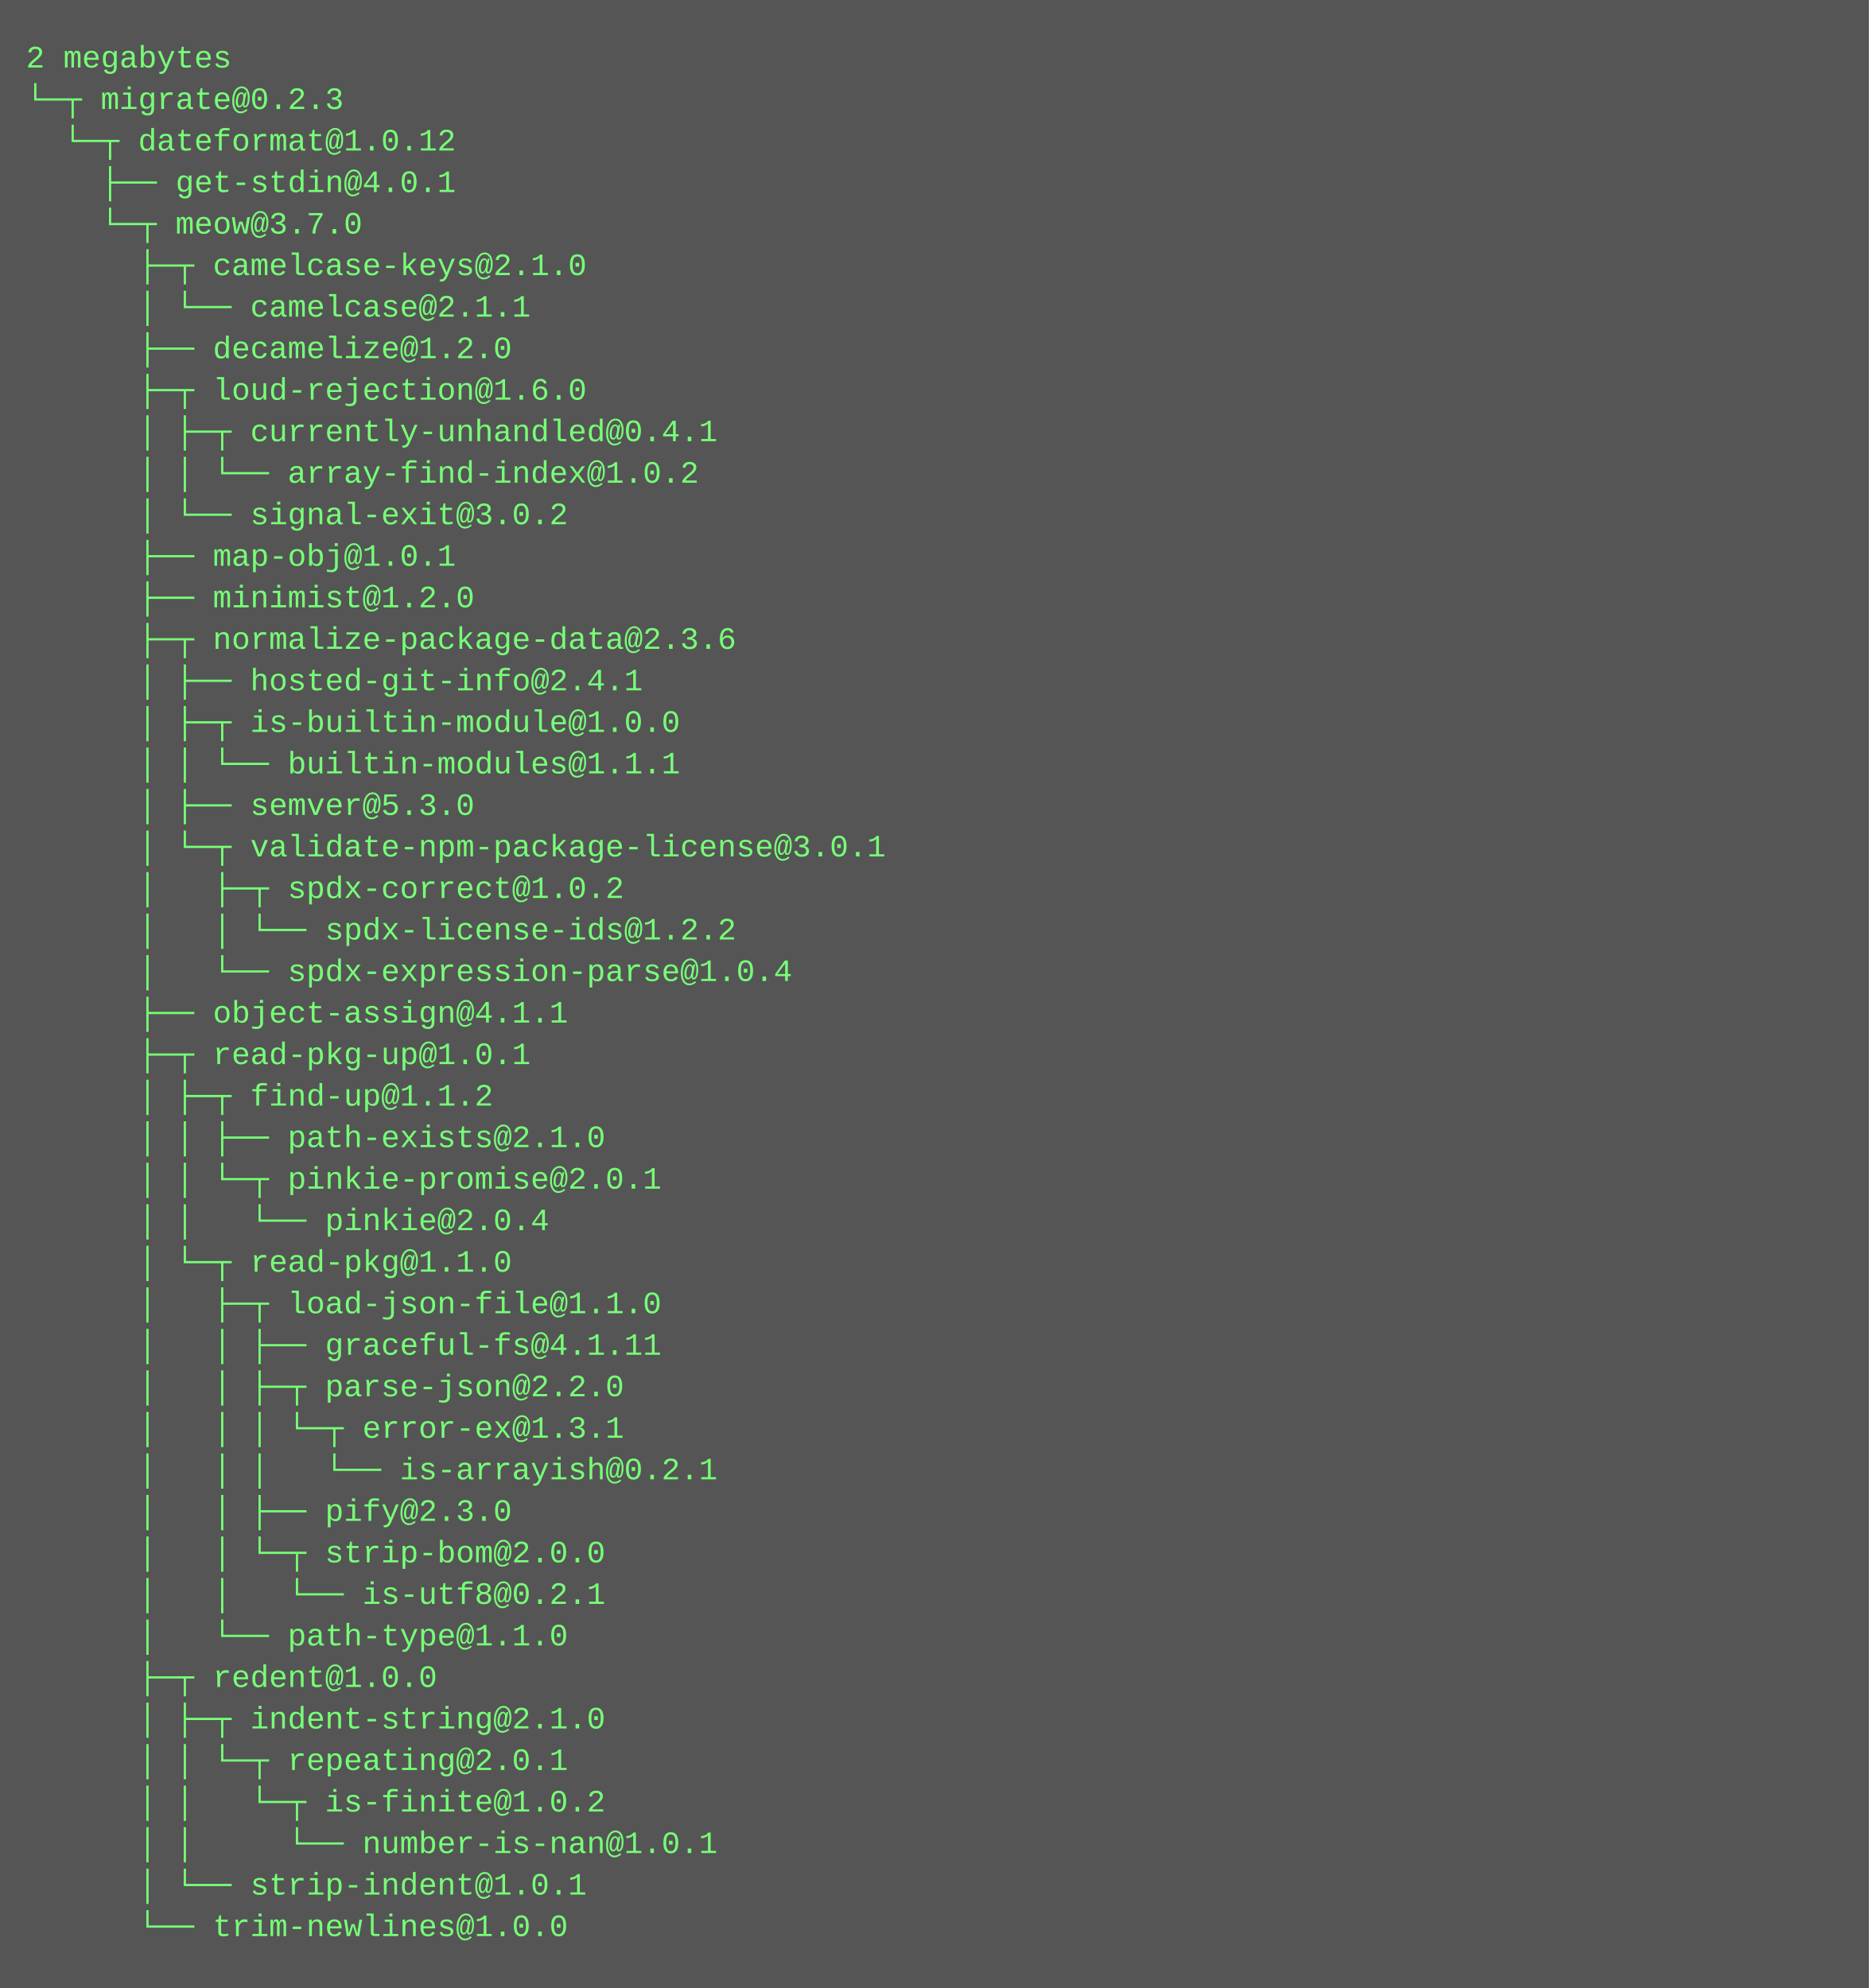
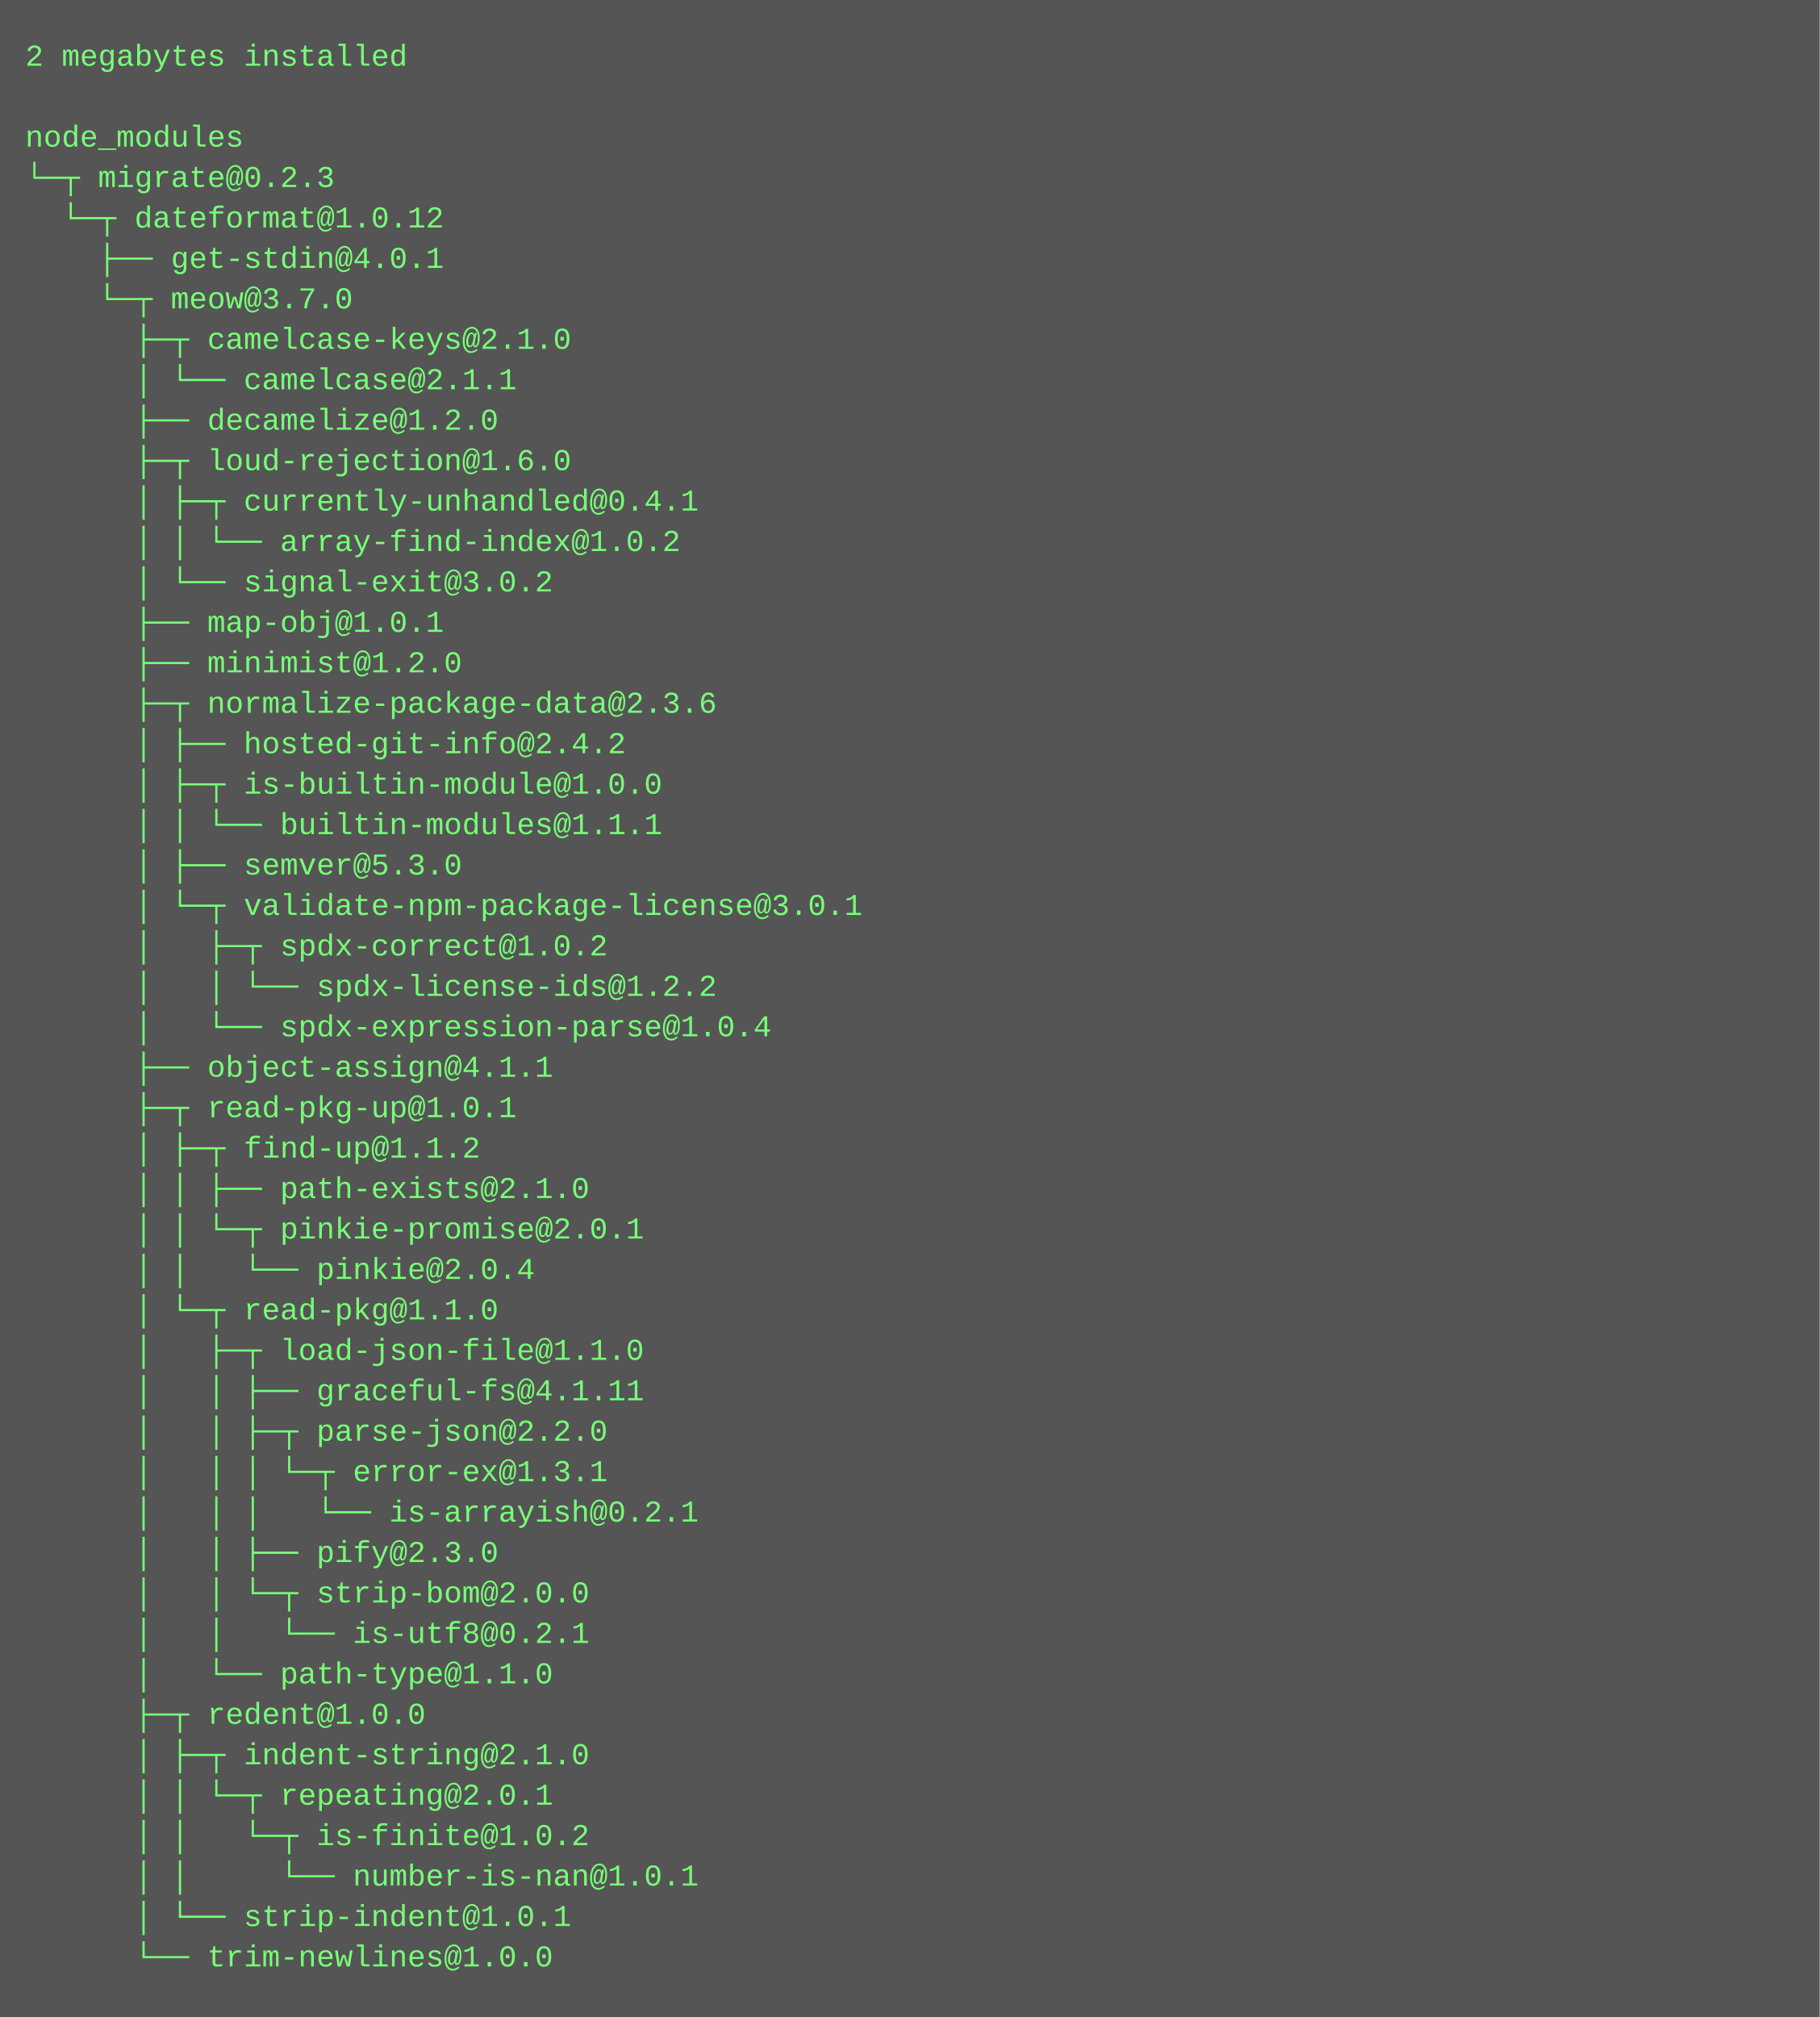
- <svg xmlns="http://www.w3.org/2000/svg" height="766" width="720">
-   <rect height="766" fill="#555" width="720" />
+ <svg xmlns="http://www.w3.org/2000/svg" height="798" width="720">
+   <rect height="798" fill="#555" width="720" />
  <text fill="#7f7" font-family="Courier New" font-size="12" xml:space="preserve">
-     <tspan x="10" y="26">2 megabytes</tspan>
-     <tspan x="10" y="42">└─┬ migrate@0.2.3 </tspan>
-     <tspan x="10" y="58">  └─┬ dateformat@1.0.12 </tspan>
-     <tspan x="10" y="74">    ├── get-stdin@4.0.1 </tspan>
-     <tspan x="10" y="90">    └─┬ meow@3.7.0 </tspan>
-     <tspan x="10" y="106">      ├─┬ camelcase-keys@2.1.0 </tspan>
-     <tspan x="10" y="122">      │ └── camelcase@2.1.1 </tspan>
-     <tspan x="10" y="138">      ├── decamelize@1.2.0 </tspan>
-     <tspan x="10" y="154">      ├─┬ loud-rejection@1.6.0 </tspan>
-     <tspan x="10" y="170">      │ ├─┬ currently-unhandled@0.4.1 </tspan>
-     <tspan x="10" y="186">      │ │ └── array-find-index@1.0.2 </tspan>
-     <tspan x="10" y="202">      │ └── signal-exit@3.0.2 </tspan>
-     <tspan x="10" y="218">      ├── map-obj@1.0.1 </tspan>
-     <tspan x="10" y="234">      ├── minimist@1.2.0 </tspan>
-     <tspan x="10" y="250">      ├─┬ normalize-package-data@2.3.6 </tspan>
-     <tspan x="10" y="266">      │ ├── hosted-git-info@2.4.1 </tspan>
-     <tspan x="10" y="282">      │ ├─┬ is-builtin-module@1.0.0 </tspan>
-     <tspan x="10" y="298">      │ │ └── builtin-modules@1.1.1 </tspan>
-     <tspan x="10" y="314">      │ ├── semver@5.3.0 </tspan>
-     <tspan x="10" y="330">      │ └─┬ validate-npm-package-license@3.0.1 </tspan>
-     <tspan x="10" y="346">      │   ├─┬ spdx-correct@1.0.2 </tspan>
-     <tspan x="10" y="362">      │   │ └── spdx-license-ids@1.2.2 </tspan>
-     <tspan x="10" y="378">      │   └── spdx-expression-parse@1.0.4 </tspan>
-     <tspan x="10" y="394">      ├── object-assign@4.1.1 </tspan>
-     <tspan x="10" y="410">      ├─┬ read-pkg-up@1.0.1 </tspan>
-     <tspan x="10" y="426">      │ ├─┬ find-up@1.1.2 </tspan>
-     <tspan x="10" y="442">      │ │ ├── path-exists@2.1.0 </tspan>
-     <tspan x="10" y="458">      │ │ └─┬ pinkie-promise@2.0.1 </tspan>
-     <tspan x="10" y="474">      │ │   └── pinkie@2.0.4 </tspan>
-     <tspan x="10" y="490">      │ └─┬ read-pkg@1.1.0 </tspan>
-     <tspan x="10" y="506">      │   ├─┬ load-json-file@1.1.0 </tspan>
-     <tspan x="10" y="522">      │   │ ├── graceful-fs@4.1.11 </tspan>
-     <tspan x="10" y="538">      │   │ ├─┬ parse-json@2.2.0 </tspan>
-     <tspan x="10" y="554">      │   │ │ └─┬ error-ex@1.3.1 </tspan>
-     <tspan x="10" y="570">      │   │ │   └── is-arrayish@0.2.1 </tspan>
-     <tspan x="10" y="586">      │   │ ├── pify@2.3.0 </tspan>
-     <tspan x="10" y="602">      │   │ └─┬ strip-bom@2.0.0 </tspan>
-     <tspan x="10" y="618">      │   │   └── is-utf8@0.2.1 </tspan>
-     <tspan x="10" y="634">      │   └── path-type@1.1.0 </tspan>
-     <tspan x="10" y="650">      ├─┬ redent@1.0.0 </tspan>
-     <tspan x="10" y="666">      │ ├─┬ indent-string@2.1.0 </tspan>
-     <tspan x="10" y="682">      │ │ └─┬ repeating@2.0.1 </tspan>
-     <tspan x="10" y="698">      │ │   └─┬ is-finite@1.0.2 </tspan>
-     <tspan x="10" y="714">      │ │     └── number-is-nan@1.0.1 </tspan>
-     <tspan x="10" y="730">      │ └── strip-indent@1.0.1 </tspan>
-     <tspan x="10" y="746">      └── trim-newlines@1.0.0</tspan>
+     <tspan x="10" y="26">2 megabytes installed</tspan>
+     <tspan x="10" y="42" />
+     <tspan x="10" y="58">node_modules</tspan>
+     <tspan x="10" y="74">└─┬ migrate@0.2.3 </tspan>
+     <tspan x="10" y="90">  └─┬ dateformat@1.0.12 </tspan>
+     <tspan x="10" y="106">    ├── get-stdin@4.0.1 </tspan>
+     <tspan x="10" y="122">    └─┬ meow@3.7.0 </tspan>
+     <tspan x="10" y="138">      ├─┬ camelcase-keys@2.1.0 </tspan>
+     <tspan x="10" y="154">      │ └── camelcase@2.1.1 </tspan>
+     <tspan x="10" y="170">      ├── decamelize@1.2.0 </tspan>
+     <tspan x="10" y="186">      ├─┬ loud-rejection@1.6.0 </tspan>
+     <tspan x="10" y="202">      │ ├─┬ currently-unhandled@0.4.1 </tspan>
+     <tspan x="10" y="218">      │ │ └── array-find-index@1.0.2 </tspan>
+     <tspan x="10" y="234">      │ └── signal-exit@3.0.2 </tspan>
+     <tspan x="10" y="250">      ├── map-obj@1.0.1 </tspan>
+     <tspan x="10" y="266">      ├── minimist@1.2.0 </tspan>
+     <tspan x="10" y="282">      ├─┬ normalize-package-data@2.3.6 </tspan>
+     <tspan x="10" y="298">      │ ├── hosted-git-info@2.4.2 </tspan>
+     <tspan x="10" y="314">      │ ├─┬ is-builtin-module@1.0.0 </tspan>
+     <tspan x="10" y="330">      │ │ └── builtin-modules@1.1.1 </tspan>
+     <tspan x="10" y="346">      │ ├── semver@5.3.0 </tspan>
+     <tspan x="10" y="362">      │ └─┬ validate-npm-package-license@3.0.1 </tspan>
+     <tspan x="10" y="378">      │   ├─┬ spdx-correct@1.0.2 </tspan>
+     <tspan x="10" y="394">      │   │ └── spdx-license-ids@1.2.2 </tspan>
+     <tspan x="10" y="410">      │   └── spdx-expression-parse@1.0.4 </tspan>
+     <tspan x="10" y="426">      ├── object-assign@4.1.1 </tspan>
+     <tspan x="10" y="442">      ├─┬ read-pkg-up@1.0.1 </tspan>
+     <tspan x="10" y="458">      │ ├─┬ find-up@1.1.2 </tspan>
+     <tspan x="10" y="474">      │ │ ├── path-exists@2.1.0 </tspan>
+     <tspan x="10" y="490">      │ │ └─┬ pinkie-promise@2.0.1 </tspan>
+     <tspan x="10" y="506">      │ │   └── pinkie@2.0.4 </tspan>
+     <tspan x="10" y="522">      │ └─┬ read-pkg@1.1.0 </tspan>
+     <tspan x="10" y="538">      │   ├─┬ load-json-file@1.1.0 </tspan>
+     <tspan x="10" y="554">      │   │ ├── graceful-fs@4.1.11 </tspan>
+     <tspan x="10" y="570">      │   │ ├─┬ parse-json@2.2.0 </tspan>
+     <tspan x="10" y="586">      │   │ │ └─┬ error-ex@1.3.1 </tspan>
+     <tspan x="10" y="602">      │   │ │   └── is-arrayish@0.2.1 </tspan>
+     <tspan x="10" y="618">      │   │ ├── pify@2.3.0 </tspan>
+     <tspan x="10" y="634">      │   │ └─┬ strip-bom@2.0.0 </tspan>
+     <tspan x="10" y="650">      │   │   └── is-utf8@0.2.1 </tspan>
+     <tspan x="10" y="666">      │   └── path-type@1.1.0 </tspan>
+     <tspan x="10" y="682">      ├─┬ redent@1.0.0 </tspan>
+     <tspan x="10" y="698">      │ ├─┬ indent-string@2.1.0 </tspan>
+     <tspan x="10" y="714">      │ │ └─┬ repeating@2.0.1 </tspan>
+     <tspan x="10" y="730">      │ │   └─┬ is-finite@1.0.2 </tspan>
+     <tspan x="10" y="746">      │ │     └── number-is-nan@1.0.1 </tspan>
+     <tspan x="10" y="762">      │ └── strip-indent@1.0.1 </tspan>
+     <tspan x="10" y="778">      └── trim-newlines@1.0.0</tspan>
  </text>
</svg>
